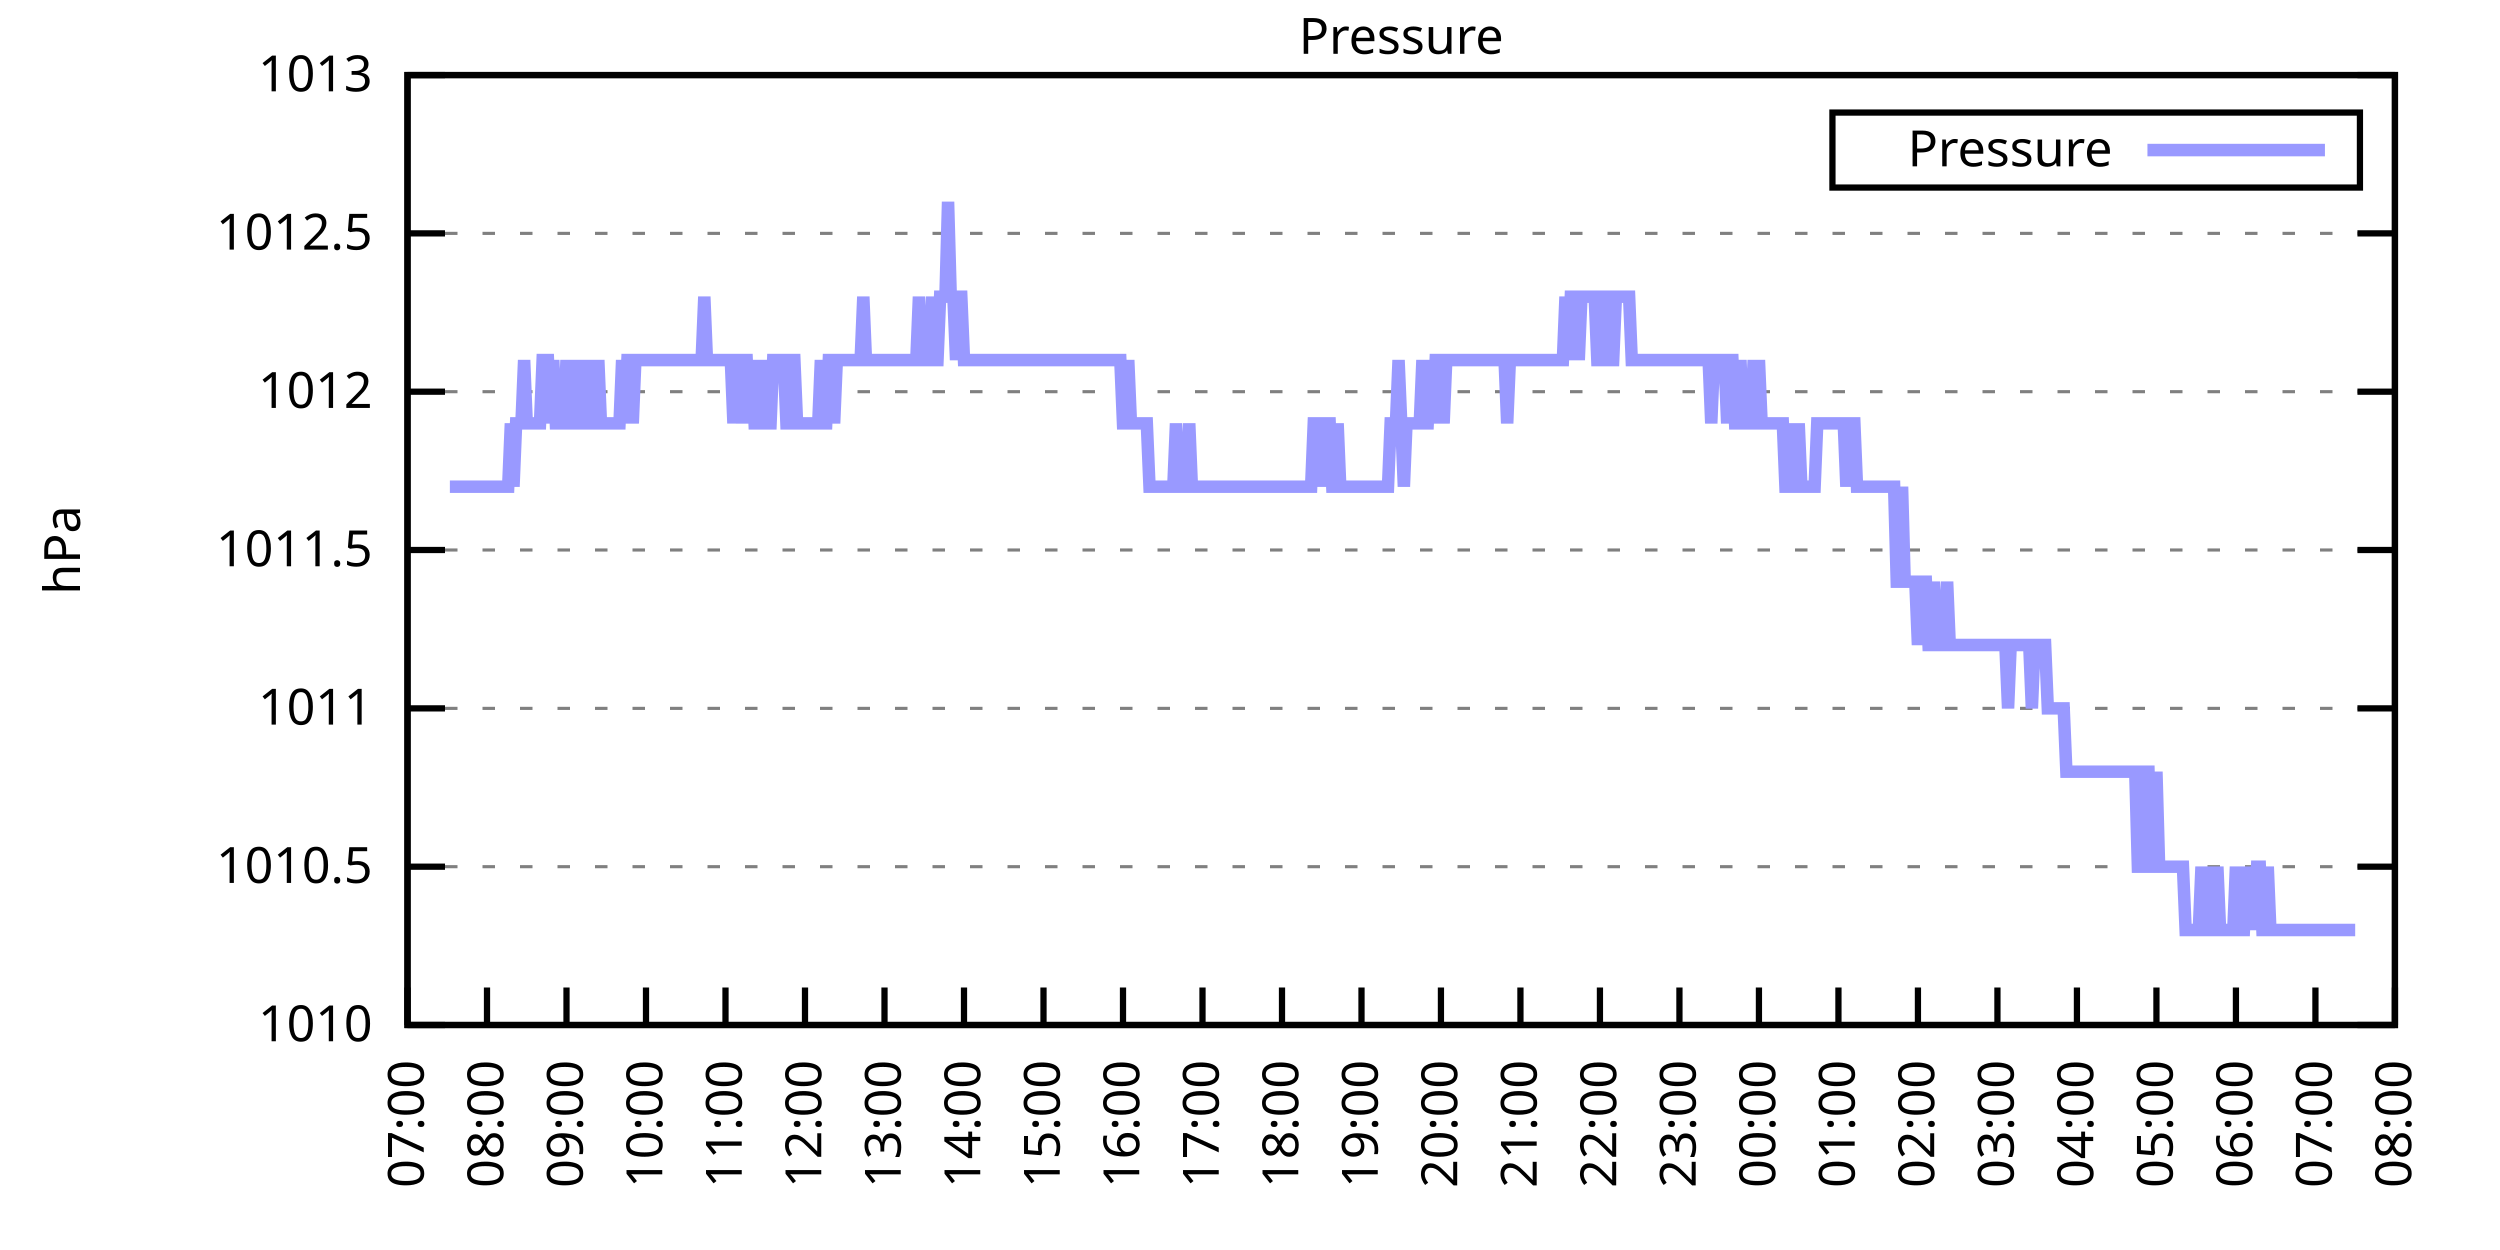
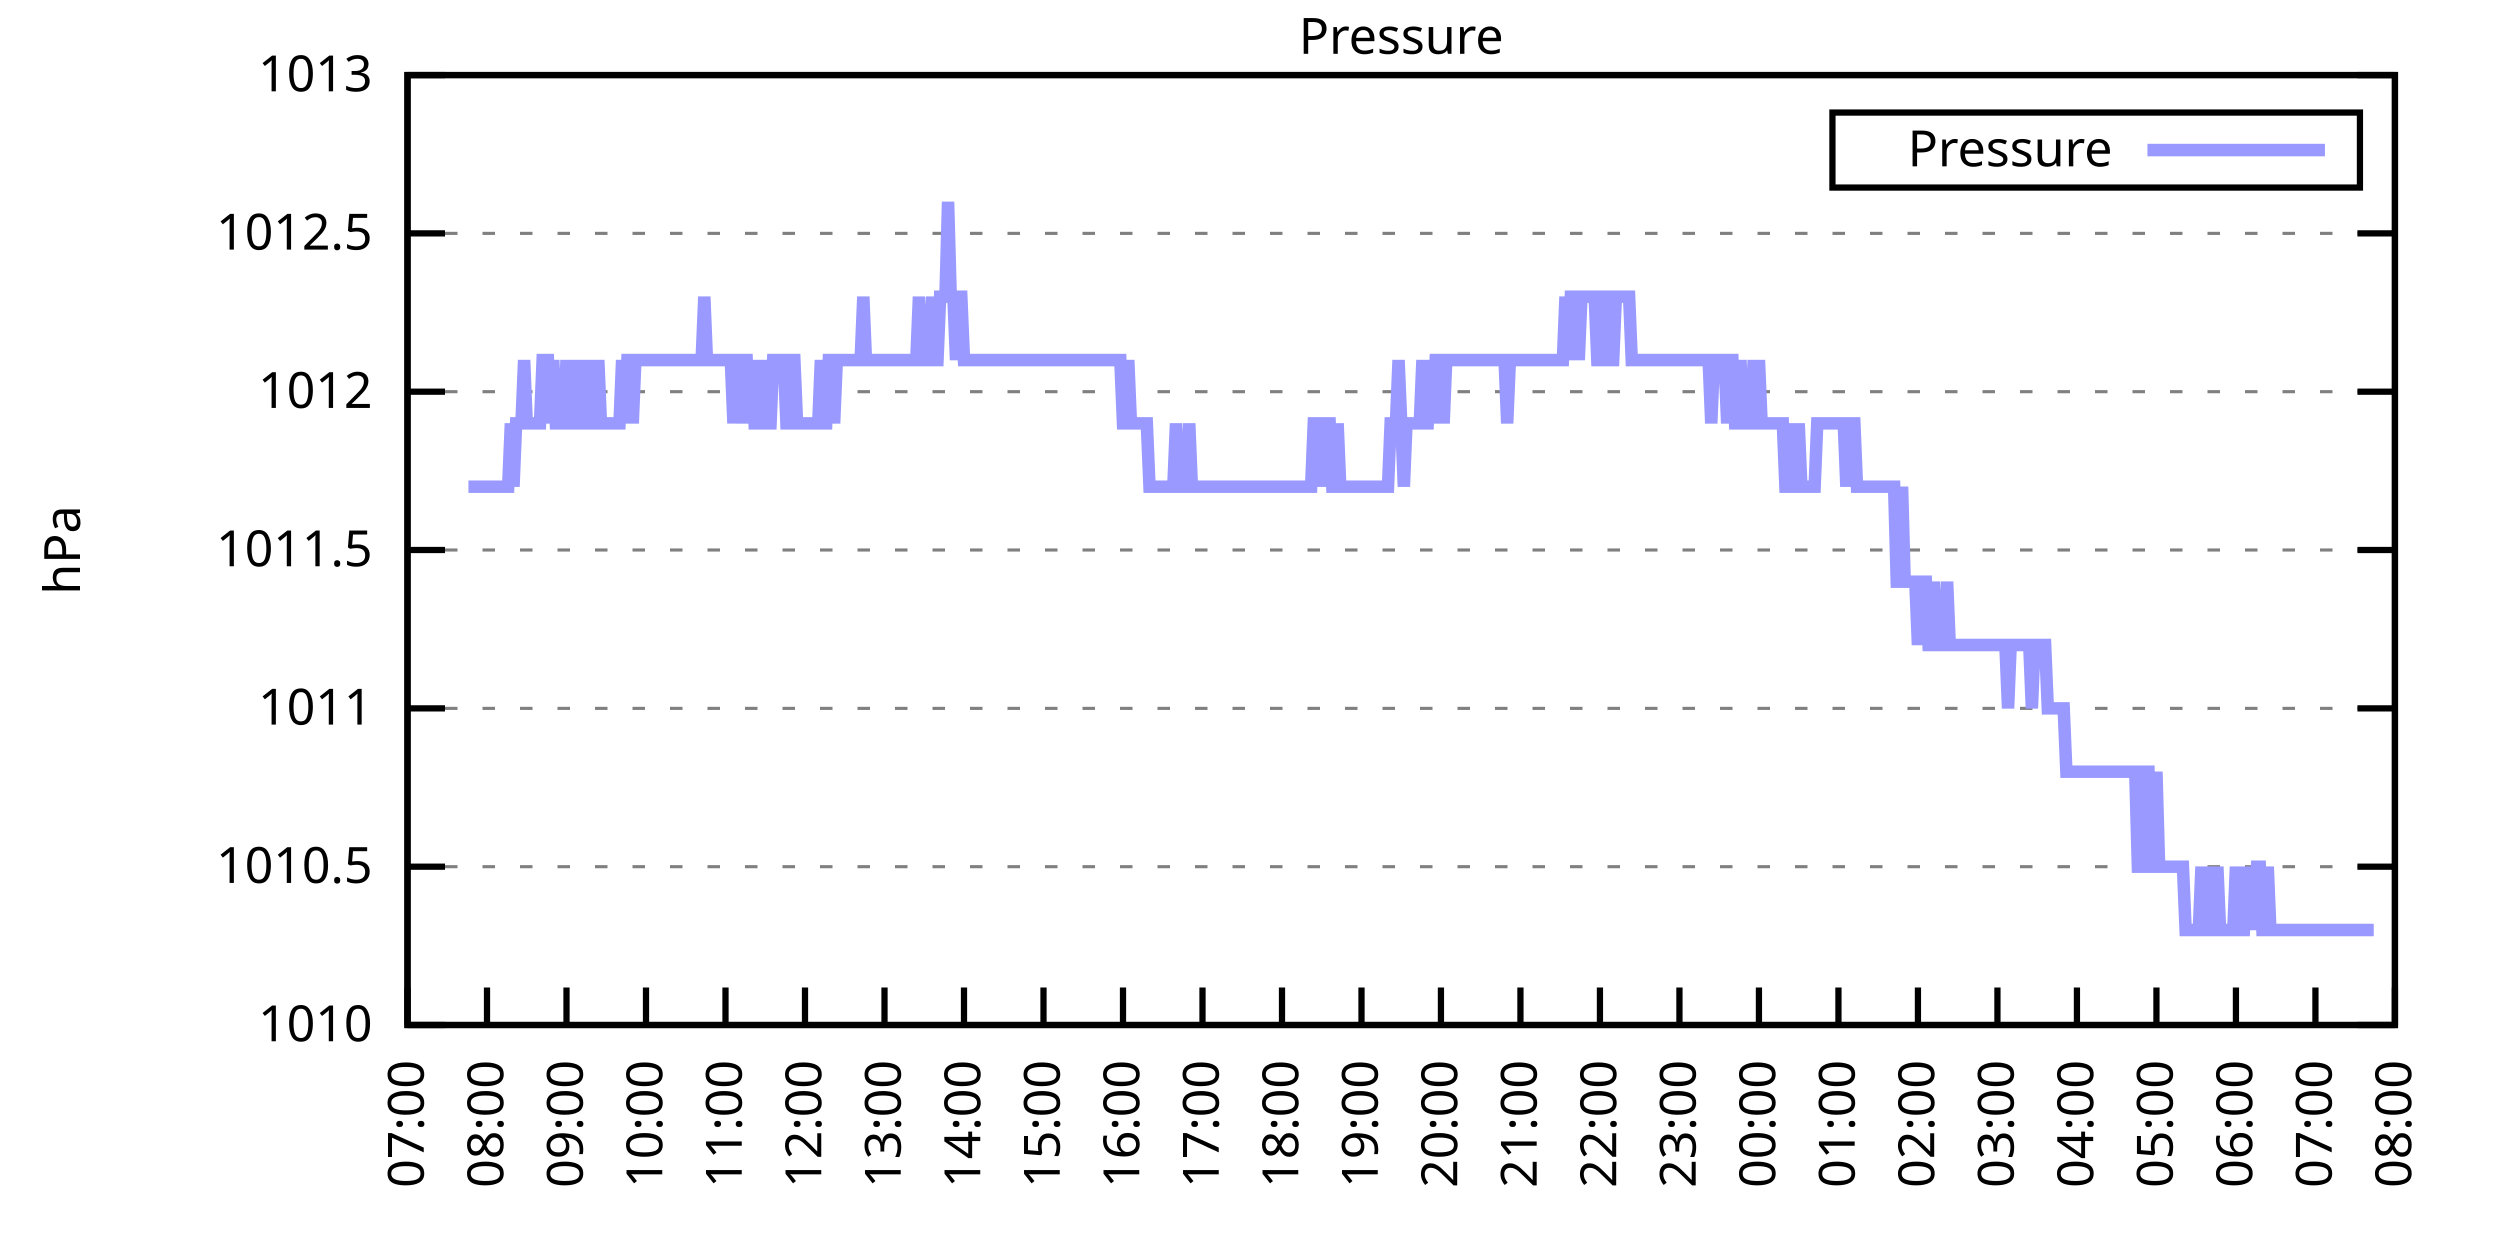
<svg xmlns="http://www.w3.org/2000/svg" xmlns:xlink="http://www.w3.org/1999/xlink" width="400" height="200" viewBox="0 0 400 200">
  <g id="gnuplot_canvas">
    <rect x="0" y="0" width="400" height="200" fill="none" />
    <defs>
      <circle id="gpDot" r="0.5" stroke-width="0.5" stroke="currentColor" />
      <path id="gpPt0" stroke-width="0.333" stroke="currentColor" d="M-1,0 h2 M0,-1 v2" />
      <path id="gpPt1" stroke-width="0.333" stroke="currentColor" d="M-1,-1 L1,1 M1,-1 L-1,1" />
      <path id="gpPt2" stroke-width="0.333" stroke="currentColor" d="M-1,0 L1,0 M0,-1 L0,1 M-1,-1 L1,1 M-1,1 L1,-1" />
      <rect id="gpPt3" stroke-width="0.333" stroke="currentColor" x="-1" y="-1" width="2" height="2" />
      <rect id="gpPt4" stroke-width="0.333" stroke="currentColor" fill="currentColor" x="-1" y="-1" width="2" height="2" />
      <circle id="gpPt5" stroke-width="0.333" stroke="currentColor" cx="0" cy="0" r="1" />
      <use xlink:href="#gpPt5" id="gpPt6" fill="currentColor" stroke="none" />
      <path id="gpPt7" stroke-width="0.333" stroke="currentColor" d="M0,-1.33 L-1.33,0.67 L1.33,0.67 z" />
      <use xlink:href="#gpPt7" id="gpPt8" fill="currentColor" stroke="none" />
      <use xlink:href="#gpPt7" id="gpPt9" stroke="currentColor" transform="rotate(180)" />
      <use xlink:href="#gpPt9" id="gpPt10" fill="currentColor" stroke="none" />
      <use xlink:href="#gpPt3" id="gpPt11" stroke="currentColor" transform="rotate(45)" />
      <use xlink:href="#gpPt11" id="gpPt12" fill="currentColor" stroke="none" />
      <path id="gpPt13" stroke-width="0.333" stroke="currentColor" d="M0,1.330 L1.265,0.411 L0.782,-1.067 L-0.782,-1.076 L-1.265,0.411 z" />
      <use xlink:href="#gpPt13" id="gpPt14" fill="currentColor" stroke="none" />
      <filter id="textbox" filterUnits="objectBoundingBox" x="0" y="0" height="1" width="1">
        <feFlood flood-color="white" flood-opacity="1" result="bgnd" />
        <feComposite in="SourceGraphic" in2="bgnd" operator="atop" />
      </filter>
      <filter id="greybox" filterUnits="objectBoundingBox" x="0" y="0" height="1" width="1">
        <feFlood flood-color="lightgrey" flood-opacity="1" result="grey" />
        <feComposite in="SourceGraphic" in2="grey" operator="atop" />
      </filter>
    </defs>
    <g fill="none" color="white" stroke="currentColor" stroke-width="1.00" stroke-linecap="butt" stroke-linejoin="miter">
</g>
    <g fill="none" color="black" stroke="currentColor" stroke-width="1.00" stroke-linecap="butt" stroke-linejoin="miter">
      <g stroke="none" shape-rendering="crispEdges">
        <polygon fill="rgb(255, 255, 255)" points="65.20,164.00 383.18,164.00 383.18,12.02 65.20,12.02 " />
      </g>
    </g>
    <g fill="none" color="black" stroke="currentColor" stroke-width="1.00" stroke-linecap="butt" stroke-linejoin="miter">
</g>
    <g fill="none" color="black" stroke="black" stroke-width="0.50" stroke-linecap="butt" stroke-linejoin="miter">
</g>
    <g fill="none" color="gray" stroke="currentColor" stroke-width="0.50" stroke-linecap="butt" stroke-linejoin="miter">
      <path stroke="gray" stroke-dasharray="2,4" class="gridline" d="M65.20,164.00 L383.19,164.00  " />
    </g>
    <g fill="none" color="gray" stroke="gray" stroke-width="1.00" stroke-linecap="butt" stroke-linejoin="miter">
</g>
    <g fill="none" color="black" stroke="currentColor" stroke-width="1.00" stroke-linecap="butt" stroke-linejoin="miter">
      <path stroke="black" d="M65.20,164.00 L71.20,164.00 M383.19,164.00 L377.19,164.00  " />
      <g transform="translate(59.60,166.60)" stroke="none" fill="black" font-family="Sans" font-size="8.00" text-anchor="end">
        <text>
          <tspan font-family="Sans"> 1010</tspan>
        </text>
      </g>
    </g>
    <g fill="none" color="black" stroke="currentColor" stroke-width="1.00" stroke-linecap="butt" stroke-linejoin="miter">
</g>
    <g fill="none" color="black" stroke="black" stroke-width="0.50" stroke-linecap="butt" stroke-linejoin="miter">
</g>
    <g fill="none" color="gray" stroke="currentColor" stroke-width="0.50" stroke-linecap="butt" stroke-linejoin="miter">
      <path stroke="gray" stroke-dasharray="2,4" class="gridline" d="M65.20,138.67 L383.19,138.67  " />
    </g>
    <g fill="none" color="gray" stroke="gray" stroke-width="1.00" stroke-linecap="butt" stroke-linejoin="miter">
</g>
    <g fill="none" color="black" stroke="currentColor" stroke-width="1.00" stroke-linecap="butt" stroke-linejoin="miter">
      <path stroke="black" d="M65.20,138.67 L71.20,138.67 M383.19,138.67 L377.19,138.67  " />
      <g transform="translate(59.60,141.27)" stroke="none" fill="black" font-family="Sans" font-size="8.00" text-anchor="end">
        <text>
          <tspan font-family="Sans"> 1010.5</tspan>
        </text>
      </g>
    </g>
    <g fill="none" color="black" stroke="currentColor" stroke-width="1.00" stroke-linecap="butt" stroke-linejoin="miter">
</g>
    <g fill="none" color="black" stroke="black" stroke-width="0.50" stroke-linecap="butt" stroke-linejoin="miter">
</g>
    <g fill="none" color="gray" stroke="currentColor" stroke-width="0.50" stroke-linecap="butt" stroke-linejoin="miter">
      <path stroke="gray" stroke-dasharray="2,4" class="gridline" d="M65.20,113.34 L383.19,113.34  " />
    </g>
    <g fill="none" color="gray" stroke="gray" stroke-width="1.00" stroke-linecap="butt" stroke-linejoin="miter">
</g>
    <g fill="none" color="black" stroke="currentColor" stroke-width="1.00" stroke-linecap="butt" stroke-linejoin="miter">
      <path stroke="black" d="M65.20,113.34 L71.20,113.34 M383.19,113.34 L377.19,113.34  " />
      <g transform="translate(59.60,115.94)" stroke="none" fill="black" font-family="Sans" font-size="8.00" text-anchor="end">
        <text>
          <tspan font-family="Sans"> 1011</tspan>
        </text>
      </g>
    </g>
    <g fill="none" color="black" stroke="currentColor" stroke-width="1.00" stroke-linecap="butt" stroke-linejoin="miter">
</g>
    <g fill="none" color="black" stroke="black" stroke-width="0.50" stroke-linecap="butt" stroke-linejoin="miter">
</g>
    <g fill="none" color="gray" stroke="currentColor" stroke-width="0.50" stroke-linecap="butt" stroke-linejoin="miter">
      <path stroke="gray" stroke-dasharray="2,4" class="gridline" d="M65.20,88.00 L383.19,88.00  " />
    </g>
    <g fill="none" color="gray" stroke="gray" stroke-width="1.00" stroke-linecap="butt" stroke-linejoin="miter">
</g>
    <g fill="none" color="black" stroke="currentColor" stroke-width="1.00" stroke-linecap="butt" stroke-linejoin="miter">
      <path stroke="black" d="M65.20,88.00 L71.20,88.00 M383.19,88.00 L377.19,88.00  " />
      <g transform="translate(59.60,90.60)" stroke="none" fill="black" font-family="Sans" font-size="8.00" text-anchor="end">
        <text>
          <tspan font-family="Sans"> 1011.5</tspan>
        </text>
      </g>
    </g>
    <g fill="none" color="black" stroke="currentColor" stroke-width="1.00" stroke-linecap="butt" stroke-linejoin="miter">
</g>
    <g fill="none" color="black" stroke="black" stroke-width="0.50" stroke-linecap="butt" stroke-linejoin="miter">
</g>
    <g fill="none" color="gray" stroke="currentColor" stroke-width="0.50" stroke-linecap="butt" stroke-linejoin="miter">
      <path stroke="gray" stroke-dasharray="2,4" class="gridline" d="M65.20,62.67 L383.19,62.67  " />
    </g>
    <g fill="none" color="gray" stroke="gray" stroke-width="1.00" stroke-linecap="butt" stroke-linejoin="miter">
</g>
    <g fill="none" color="black" stroke="currentColor" stroke-width="1.00" stroke-linecap="butt" stroke-linejoin="miter">
      <path stroke="black" d="M65.20,62.67 L71.20,62.67 M383.19,62.67 L377.19,62.67  " />
      <g transform="translate(59.60,65.27)" stroke="none" fill="black" font-family="Sans" font-size="8.00" text-anchor="end">
        <text>
          <tspan font-family="Sans"> 1012</tspan>
        </text>
      </g>
    </g>
    <g fill="none" color="black" stroke="currentColor" stroke-width="1.00" stroke-linecap="butt" stroke-linejoin="miter">
</g>
    <g fill="none" color="black" stroke="black" stroke-width="0.50" stroke-linecap="butt" stroke-linejoin="miter">
</g>
    <g fill="none" color="gray" stroke="currentColor" stroke-width="0.50" stroke-linecap="butt" stroke-linejoin="miter">
      <path stroke="gray" stroke-dasharray="2,4" class="gridline" d="M65.20,37.34 L383.19,37.34  " />
    </g>
    <g fill="none" color="gray" stroke="gray" stroke-width="1.00" stroke-linecap="butt" stroke-linejoin="miter">
</g>
    <g fill="none" color="black" stroke="currentColor" stroke-width="1.00" stroke-linecap="butt" stroke-linejoin="miter">
      <path stroke="black" d="M65.20,37.34 L71.20,37.34 M383.19,37.34 L377.19,37.34  " />
      <g transform="translate(59.60,39.94)" stroke="none" fill="black" font-family="Sans" font-size="8.00" text-anchor="end">
        <text>
          <tspan font-family="Sans"> 1012.5</tspan>
        </text>
      </g>
    </g>
    <g fill="none" color="black" stroke="currentColor" stroke-width="1.00" stroke-linecap="butt" stroke-linejoin="miter">
</g>
    <g fill="none" color="black" stroke="black" stroke-width="0.50" stroke-linecap="butt" stroke-linejoin="miter">
</g>
    <g fill="none" color="gray" stroke="currentColor" stroke-width="0.50" stroke-linecap="butt" stroke-linejoin="miter">
      <path stroke="gray" stroke-dasharray="2,4" class="gridline" d="M65.20,12.01 L383.19,12.01  " />
    </g>
    <g fill="none" color="gray" stroke="gray" stroke-width="1.00" stroke-linecap="butt" stroke-linejoin="miter">
</g>
    <g fill="none" color="black" stroke="currentColor" stroke-width="1.00" stroke-linecap="butt" stroke-linejoin="miter">
      <path stroke="black" d="M65.20,12.01 L71.20,12.01 M383.19,12.01 L377.19,12.01  " />
      <g transform="translate(59.60,14.61)" stroke="none" fill="black" font-family="Sans" font-size="8.00" text-anchor="end">
        <text>
          <tspan font-family="Sans"> 1013</tspan>
        </text>
      </g>
    </g>
    <g fill="none" color="black" stroke="currentColor" stroke-width="1.00" stroke-linecap="butt" stroke-linejoin="miter">
      <path stroke="black" d="M65.20,164.00 L65.20,158.00  " />
      <g transform="translate(67.80,169.60) rotate(270.00)" stroke="none" fill="black" font-family="Sans" font-size="8.00" text-anchor="end">
        <text>
          <tspan font-family="Sans">07:00</tspan>
        </text>
      </g>
    </g>
    <g fill="none" color="black" stroke="currentColor" stroke-width="1.00" stroke-linecap="butt" stroke-linejoin="miter">
      <path stroke="black" d="M77.92,164.00 L77.92,158.00  " />
      <g transform="translate(80.52,169.60) rotate(270.00)" stroke="none" fill="black" font-family="Sans" font-size="8.00" text-anchor="end">
        <text>
          <tspan font-family="Sans">08:00</tspan>
        </text>
      </g>
    </g>
    <g fill="none" color="black" stroke="currentColor" stroke-width="1.00" stroke-linecap="butt" stroke-linejoin="miter">
      <path stroke="black" d="M90.64,164.00 L90.64,158.00  " />
      <g transform="translate(93.24,169.60) rotate(270.00)" stroke="none" fill="black" font-family="Sans" font-size="8.00" text-anchor="end">
        <text>
          <tspan font-family="Sans">09:00</tspan>
        </text>
      </g>
    </g>
    <g fill="none" color="black" stroke="currentColor" stroke-width="1.00" stroke-linecap="butt" stroke-linejoin="miter">
      <path stroke="black" d="M103.36,164.00 L103.36,158.00  " />
      <g transform="translate(105.96,169.60) rotate(270.00)" stroke="none" fill="black" font-family="Sans" font-size="8.00" text-anchor="end">
        <text>
          <tspan font-family="Sans">10:00</tspan>
        </text>
      </g>
    </g>
    <g fill="none" color="black" stroke="currentColor" stroke-width="1.00" stroke-linecap="butt" stroke-linejoin="miter">
      <path stroke="black" d="M116.08,164.00 L116.08,158.00  " />
      <g transform="translate(118.68,169.60) rotate(270.00)" stroke="none" fill="black" font-family="Sans" font-size="8.00" text-anchor="end">
        <text>
          <tspan font-family="Sans">11:00</tspan>
        </text>
      </g>
    </g>
    <g fill="none" color="black" stroke="currentColor" stroke-width="1.00" stroke-linecap="butt" stroke-linejoin="miter">
      <path stroke="black" d="M128.80,164.00 L128.80,158.00  " />
      <g transform="translate(131.40,169.60) rotate(270.00)" stroke="none" fill="black" font-family="Sans" font-size="8.00" text-anchor="end">
        <text>
          <tspan font-family="Sans">12:00</tspan>
        </text>
      </g>
    </g>
    <g fill="none" color="black" stroke="currentColor" stroke-width="1.00" stroke-linecap="butt" stroke-linejoin="miter">
      <path stroke="black" d="M141.52,164.00 L141.52,158.00  " />
      <g transform="translate(144.12,169.60) rotate(270.00)" stroke="none" fill="black" font-family="Sans" font-size="8.00" text-anchor="end">
        <text>
          <tspan font-family="Sans">13:00</tspan>
        </text>
      </g>
    </g>
    <g fill="none" color="black" stroke="currentColor" stroke-width="1.00" stroke-linecap="butt" stroke-linejoin="miter">
      <path stroke="black" d="M154.24,164.00 L154.24,158.00  " />
      <g transform="translate(156.84,169.60) rotate(270.00)" stroke="none" fill="black" font-family="Sans" font-size="8.00" text-anchor="end">
        <text>
          <tspan font-family="Sans">14:00</tspan>
        </text>
      </g>
    </g>
    <g fill="none" color="black" stroke="currentColor" stroke-width="1.00" stroke-linecap="butt" stroke-linejoin="miter">
      <path stroke="black" d="M166.96,164.00 L166.96,158.00  " />
      <g transform="translate(169.56,169.60) rotate(270.00)" stroke="none" fill="black" font-family="Sans" font-size="8.00" text-anchor="end">
        <text>
          <tspan font-family="Sans">15:00</tspan>
        </text>
      </g>
    </g>
    <g fill="none" color="black" stroke="currentColor" stroke-width="1.00" stroke-linecap="butt" stroke-linejoin="miter">
      <path stroke="black" d="M179.68,164.00 L179.68,158.00  " />
      <g transform="translate(182.28,169.60) rotate(270.00)" stroke="none" fill="black" font-family="Sans" font-size="8.00" text-anchor="end">
        <text>
          <tspan font-family="Sans">16:00</tspan>
        </text>
      </g>
    </g>
    <g fill="none" color="black" stroke="currentColor" stroke-width="1.00" stroke-linecap="butt" stroke-linejoin="miter">
      <path stroke="black" d="M192.40,164.00 L192.40,158.00  " />
      <g transform="translate(195.00,169.60) rotate(270.00)" stroke="none" fill="black" font-family="Sans" font-size="8.00" text-anchor="end">
        <text>
          <tspan font-family="Sans">17:00</tspan>
        </text>
      </g>
    </g>
    <g fill="none" color="black" stroke="currentColor" stroke-width="1.00" stroke-linecap="butt" stroke-linejoin="miter">
      <path stroke="black" d="M205.12,164.00 L205.12,158.00  " />
      <g transform="translate(207.72,169.60) rotate(270.00)" stroke="none" fill="black" font-family="Sans" font-size="8.00" text-anchor="end">
        <text>
          <tspan font-family="Sans">18:00</tspan>
        </text>
      </g>
    </g>
    <g fill="none" color="black" stroke="currentColor" stroke-width="1.00" stroke-linecap="butt" stroke-linejoin="miter">
      <path stroke="black" d="M217.84,164.00 L217.84,158.00  " />
      <g transform="translate(220.44,169.60) rotate(270.00)" stroke="none" fill="black" font-family="Sans" font-size="8.00" text-anchor="end">
        <text>
          <tspan font-family="Sans">19:00</tspan>
        </text>
      </g>
    </g>
    <g fill="none" color="black" stroke="currentColor" stroke-width="1.00" stroke-linecap="butt" stroke-linejoin="miter">
      <path stroke="black" d="M230.55,164.00 L230.55,158.00  " />
      <g transform="translate(233.15,169.60) rotate(270.00)" stroke="none" fill="black" font-family="Sans" font-size="8.00" text-anchor="end">
        <text>
          <tspan font-family="Sans">20:00</tspan>
        </text>
      </g>
    </g>
    <g fill="none" color="black" stroke="currentColor" stroke-width="1.00" stroke-linecap="butt" stroke-linejoin="miter">
      <path stroke="black" d="M243.27,164.00 L243.27,158.00  " />
      <g transform="translate(245.87,169.60) rotate(270.00)" stroke="none" fill="black" font-family="Sans" font-size="8.00" text-anchor="end">
        <text>
          <tspan font-family="Sans">21:00</tspan>
        </text>
      </g>
    </g>
    <g fill="none" color="black" stroke="currentColor" stroke-width="1.00" stroke-linecap="butt" stroke-linejoin="miter">
      <path stroke="black" d="M255.99,164.00 L255.99,158.00  " />
      <g transform="translate(258.59,169.60) rotate(270.00)" stroke="none" fill="black" font-family="Sans" font-size="8.00" text-anchor="end">
        <text>
          <tspan font-family="Sans">22:00</tspan>
        </text>
      </g>
    </g>
    <g fill="none" color="black" stroke="currentColor" stroke-width="1.00" stroke-linecap="butt" stroke-linejoin="miter">
      <path stroke="black" d="M268.71,164.00 L268.71,158.00  " />
      <g transform="translate(271.31,169.60) rotate(270.00)" stroke="none" fill="black" font-family="Sans" font-size="8.00" text-anchor="end">
        <text>
          <tspan font-family="Sans">23:00</tspan>
        </text>
      </g>
    </g>
    <g fill="none" color="black" stroke="currentColor" stroke-width="1.00" stroke-linecap="butt" stroke-linejoin="miter">
      <path stroke="black" d="M281.43,164.00 L281.43,158.00  " />
      <g transform="translate(284.03,169.60) rotate(270.00)" stroke="none" fill="black" font-family="Sans" font-size="8.00" text-anchor="end">
        <text>
          <tspan font-family="Sans">00:00</tspan>
        </text>
      </g>
    </g>
    <g fill="none" color="black" stroke="currentColor" stroke-width="1.00" stroke-linecap="butt" stroke-linejoin="miter">
      <path stroke="black" d="M294.15,164.00 L294.15,158.00  " />
      <g transform="translate(296.75,169.60) rotate(270.00)" stroke="none" fill="black" font-family="Sans" font-size="8.00" text-anchor="end">
        <text>
          <tspan font-family="Sans">01:00</tspan>
        </text>
      </g>
    </g>
    <g fill="none" color="black" stroke="currentColor" stroke-width="1.00" stroke-linecap="butt" stroke-linejoin="miter">
      <path stroke="black" d="M306.87,164.00 L306.87,158.00  " />
      <g transform="translate(309.47,169.60) rotate(270.00)" stroke="none" fill="black" font-family="Sans" font-size="8.00" text-anchor="end">
        <text>
          <tspan font-family="Sans">02:00</tspan>
        </text>
      </g>
    </g>
    <g fill="none" color="black" stroke="currentColor" stroke-width="1.00" stroke-linecap="butt" stroke-linejoin="miter">
      <path stroke="black" d="M319.59,164.00 L319.59,158.00  " />
      <g transform="translate(322.19,169.60) rotate(270.00)" stroke="none" fill="black" font-family="Sans" font-size="8.00" text-anchor="end">
        <text>
          <tspan font-family="Sans">03:00</tspan>
        </text>
      </g>
    </g>
    <g fill="none" color="black" stroke="currentColor" stroke-width="1.00" stroke-linecap="butt" stroke-linejoin="miter">
      <path stroke="black" d="M332.31,164.00 L332.31,158.00  " />
      <g transform="translate(334.91,169.60) rotate(270.00)" stroke="none" fill="black" font-family="Sans" font-size="8.00" text-anchor="end">
        <text>
          <tspan font-family="Sans">04:00</tspan>
        </text>
      </g>
    </g>
    <g fill="none" color="black" stroke="currentColor" stroke-width="1.00" stroke-linecap="butt" stroke-linejoin="miter">
      <path stroke="black" d="M345.03,164.00 L345.03,158.00  " />
      <g transform="translate(347.63,169.60) rotate(270.00)" stroke="none" fill="black" font-family="Sans" font-size="8.00" text-anchor="end">
        <text>
          <tspan font-family="Sans">05:00</tspan>
        </text>
      </g>
    </g>
    <g fill="none" color="black" stroke="currentColor" stroke-width="1.00" stroke-linecap="butt" stroke-linejoin="miter">
      <path stroke="black" d="M357.75,164.00 L357.75,158.00  " />
      <g transform="translate(360.35,169.60) rotate(270.00)" stroke="none" fill="black" font-family="Sans" font-size="8.00" text-anchor="end">
        <text>
          <tspan font-family="Sans">06:00</tspan>
        </text>
      </g>
    </g>
    <g fill="none" color="black" stroke="currentColor" stroke-width="1.00" stroke-linecap="butt" stroke-linejoin="miter">
      <path stroke="black" d="M370.47,164.00 L370.47,158.00  " />
      <g transform="translate(373.07,169.60) rotate(270.00)" stroke="none" fill="black" font-family="Sans" font-size="8.00" text-anchor="end">
        <text>
          <tspan font-family="Sans">07:00</tspan>
        </text>
      </g>
    </g>
    <g fill="none" color="black" stroke="currentColor" stroke-width="1.00" stroke-linecap="butt" stroke-linejoin="miter">
      <path stroke="black" d="M383.19,164.00 L383.19,158.00  " />
      <g transform="translate(385.79,169.60) rotate(270.00)" stroke="none" fill="black" font-family="Sans" font-size="8.00" text-anchor="end">
        <text>
          <tspan font-family="Sans">08:00</tspan>
        </text>
      </g>
    </g>
    <g fill="none" color="black" stroke="currentColor" stroke-width="1.00" stroke-linecap="butt" stroke-linejoin="miter">
</g>
    <g fill="none" color="black" stroke="currentColor" stroke-width="1.00" stroke-linecap="butt" stroke-linejoin="miter">
      <path stroke="black" d="M65.20,12.01 L65.20,164.00 L383.19,164.00 L383.19,12.01 L65.20,12.01 Z  " />
    </g>
    <g fill="none" color="black" stroke="currentColor" stroke-width="1.00" stroke-linecap="butt" stroke-linejoin="miter">
</g>
    <g fill="none" color="black" stroke="currentColor" stroke-width="1.00" stroke-linecap="butt" stroke-linejoin="miter">
      <path stroke="black" d="M293.19,30.01 L293.19,18.01 L377.59,18.01 L377.59,30.01 L293.19,30.01 Z  " />
    </g>
    <g id="Pressure_plot_1">
      <g fill="none" color="white" stroke="black" stroke-width="2.00" stroke-linecap="butt" stroke-linejoin="miter">
</g>
      <g fill="none" color="black" stroke="currentColor" stroke-width="2.00" stroke-linecap="butt" stroke-linejoin="miter">
        <g transform="translate(337.99,26.61)" stroke="none" fill="black" font-family="Sans" font-size="8.00" text-anchor="end">
          <text>
            <tspan font-family="Sans">Pressure</tspan>
          </text>
        </g>
      </g>
      <g fill="none" color="black" stroke="currentColor" stroke-width="2.00" stroke-linecap="butt" stroke-linejoin="miter">
-         <path stroke="rgb(153, 153, 255)" d="M343.59,24.01 L371.99,24.01 M71.98,77.87 L72.41,77.87 L72.83,77.87 L73.26,77.87 L73.68,77.87 L74.10,77.87   L74.53,77.87 L74.95,77.87 L75.38,77.87 L75.80,77.87 L76.22,77.87 L76.65,77.87 L77.07,77.87 L77.50,77.87   L77.92,77.87 L78.34,77.87 L78.77,77.87 L79.19,77.87 L79.62,77.87 L80.04,77.87 L80.46,77.87 L80.89,77.87   L81.31,77.87 L81.74,67.74 L82.16,77.87 L82.58,67.74 L83.01,67.74 L83.43,67.74 L83.86,57.61 L84.28,67.74   L84.70,67.74 L85.13,67.74 L85.55,67.74 L85.98,67.74 L86.40,67.74 L86.82,57.61 L87.25,57.61 L87.67,57.61   L88.10,67.74 L88.52,57.61 L88.94,67.74 L89.37,67.74 L89.79,67.74 L90.22,67.74 L90.64,57.61 L91.06,67.74   L91.49,67.74 L91.91,57.61 L92.34,67.74 L92.76,67.74 L93.18,57.61 L93.61,67.74 L94.03,57.61 L94.46,67.74   L94.88,67.74 L95.30,67.74 L95.73,57.61 L96.15,67.74 L96.58,67.74 L97.00,67.74 L97.42,67.74 L97.85,67.74   L98.27,67.74 L98.69,67.74 L99.12,67.74 L99.54,57.61 L99.97,67.74 L100.39,57.61 L100.81,57.61 L101.24,67.74   L101.66,57.61 L102.09,57.61 L102.51,57.61 L102.93,57.61 L103.36,57.61 L103.78,57.61 L104.21,57.61 L104.63,57.61   L105.05,57.61 L105.48,57.61 L105.90,57.61 L106.33,57.61 L106.75,57.61 L107.17,57.61 L107.60,57.61 L108.02,57.61   L108.45,57.61 L108.87,57.61 L109.29,57.61 L109.72,57.61 L110.14,57.61 L110.57,57.61 L110.99,57.61 L111.41,57.61   L111.84,57.61 L112.26,57.61 L112.69,47.47 L113.11,57.61 L113.53,57.61 L113.96,57.61 L114.38,57.61 L114.81,57.61   L115.23,57.61 L115.65,57.61 L116.08,57.61 L116.50,57.61 L116.93,57.61 L117.35,67.74 L117.77,57.61 L118.20,57.61   L118.62,67.74 L119.05,57.61 L119.47,57.61 L119.89,67.74 L120.32,57.61 L120.74,67.74 L121.17,67.74 L121.59,57.61   L122.01,67.74 L122.44,57.61 L122.86,67.74 L123.29,67.74 L123.71,57.61 L124.13,57.61 L124.56,57.61 L124.98,57.61   L125.41,57.61 L125.83,67.74 L126.25,67.74 L126.68,57.61 L127.10,57.61 L127.53,67.74 L127.95,67.74 L128.37,67.74   L128.80,67.74 L129.22,67.74 L129.65,67.74 L130.07,67.74 L130.49,67.74 L130.92,67.74 L131.34,57.61 L131.77,67.74   L132.19,67.74 L132.61,57.61 L133.04,57.61 L133.46,67.74 L133.89,57.61 L134.31,57.61 L134.73,57.61 L135.16,57.61   L135.58,57.61 L136.01,57.61 L136.43,57.61 L136.85,57.61 L137.28,57.61 L137.70,57.61 L138.13,47.47 L138.55,57.61   L138.97,57.61 L139.40,57.61 L139.82,57.61 L140.25,57.61 L140.67,57.61 L141.09,57.61 L141.52,57.61 L141.94,57.61   L142.37,57.61 L142.79,57.61 L143.21,57.61 L143.64,57.61 L144.06,57.61 L144.49,57.61 L144.91,57.61 L145.33,57.61   L145.76,57.61 L146.18,57.61 L146.61,57.61 L147.03,47.47 L147.45,57.61 L147.88,57.61 L148.30,57.61 L148.73,57.61   L149.15,47.47 L149.57,57.61 L150.00,57.61 L150.42,47.47 L150.85,47.47 L151.27,47.47 L151.69,32.28 L152.12,47.47   L152.54,47.47 L152.97,57.61 L153.39,47.47 L153.81,47.47 L154.24,57.61 L154.66,57.61 L155.09,57.61 L155.51,57.61   L155.93,57.61 L156.36,57.61 L156.78,57.61 L157.21,57.61 L157.63,57.61 L158.05,57.61 L158.48,57.61 L158.90,57.61   L159.33,57.61 L159.75,57.61 L160.17,57.61 L160.60,57.61 L161.02,57.61 L161.44,57.61 L161.87,57.61 L162.29,57.61   L162.72,57.61 L163.14,57.61 L163.56,57.61 L163.99,57.61 L164.41,57.61 L164.84,57.61 L165.26,57.61 L165.68,57.61   L166.11,57.61 L166.53,57.61 L166.96,57.61 L167.38,57.61 L167.80,57.61 L168.23,57.61 L168.65,57.61 L169.08,57.61   L169.50,57.61 L169.92,57.61 L170.35,57.61 L170.77,57.61 L171.20,57.61 L171.62,57.61 L172.04,57.61 L172.47,57.61   L172.89,57.61 L173.32,57.61 L173.74,57.61 L174.16,57.61 L174.59,57.61 L175.01,57.61 L175.44,57.61 L175.86,57.61   L176.28,57.61 L176.71,57.61 L177.13,57.61 L177.56,57.61 L177.98,57.61 L178.40,57.61 L178.83,57.61 L179.25,57.61   L179.68,67.74 L180.10,67.74 L180.52,57.61 L180.95,67.74 L181.37,67.74 L181.80,67.74 L182.22,67.74 L182.64,67.74   L183.07,67.74 L183.49,67.74 L183.92,77.87 L184.34,77.87 L184.76,77.87 L185.19,77.87 L185.61,77.87 L186.04,77.87   L186.46,77.87 L186.88,77.87 L187.31,77.87 L187.73,77.87 L188.16,67.74 L188.58,77.87 L189.00,77.87 L189.43,77.87   L189.85,77.87 L190.28,67.74 L190.70,77.87 L191.12,77.87 L191.55,77.87 L191.97,77.87 L192.40,77.87 L192.82,77.87   L193.24,77.87 L193.67,77.87 L194.09,77.87 L194.52,77.87 L194.94,77.87 L195.36,77.87 L195.79,77.87 L196.21,77.87   L196.64,77.87 L197.06,77.87 L197.48,77.87 L197.91,77.87 L198.33,77.87 L198.76,77.87 L199.18,77.87 L199.60,77.87   L200.03,77.87 L200.45,77.87 L200.88,77.87 L201.30,77.87 L201.72,77.87 L202.15,77.87 L202.57,77.87 L203.00,77.87   L203.42,77.87 L203.84,77.87 L204.27,77.87 L204.69,77.87 L205.12,77.87 L205.54,77.87 L205.96,77.87 L206.39,77.87   L206.81,77.87 L207.24,77.87 L207.66,77.87 L208.08,77.87 L208.51,77.87 L208.93,77.87 L209.36,77.87 L209.78,77.87   L210.20,67.74 L210.63,67.74 L211.05,77.87 L211.48,67.74 L211.90,77.87 L212.32,67.74 L212.75,67.74 L213.17,77.87   L213.60,77.87 L214.02,67.74 L214.44,77.87 L214.87,77.87 L215.29,77.87 L215.72,77.87 L216.14,77.87 L216.56,77.87   L216.99,77.87 L217.41,77.87 L217.84,77.87 L218.26,77.87 L218.68,77.87 L219.11,77.87 L219.53,77.87 L219.96,77.87   L220.38,77.87 L220.80,77.87 L221.23,77.87 L221.65,77.87 L222.08,77.87 L222.50,67.74 L222.92,67.74 L223.35,67.74   L223.77,57.61 L224.20,67.74 L224.62,77.87 L225.04,67.74 L225.47,67.74 L225.89,67.74 L226.31,67.74 L226.74,67.74   L227.16,67.74 L227.59,57.61 L228.01,67.74 L228.43,67.74 L228.86,57.61 L229.28,67.74 L229.71,57.61 L230.13,57.61   L230.55,57.61 L230.98,67.74 L231.40,57.61 L231.83,57.61 L232.25,57.61 L232.67,57.61 L233.10,57.61 L233.52,57.61   L233.95,57.61 L234.37,57.61 L234.79,57.61 L235.22,57.61 L235.64,57.61 L236.07,57.61 L236.49,57.61 L236.91,57.61   L237.34,57.61 L237.76,57.61 L238.19,57.61 L238.61,57.61 L239.03,57.61 L239.46,57.61 L239.88,57.61 L240.31,57.61   L240.73,57.61 L241.15,67.74 L241.58,57.61 L242.00,57.61 L242.43,57.61 L242.85,57.61 L243.27,57.61 L243.70,57.61   L244.12,57.61 L244.55,57.61 L244.97,57.61 L245.39,57.61 L245.82,57.61 L246.24,57.61 L246.67,57.61 L247.09,57.61   L247.51,57.61 L247.94,57.61 L248.36,57.61 L248.79,57.61 L249.21,57.61 L249.63,57.61 L250.06,57.61 L250.48,47.47   L250.91,57.61 L251.33,47.47 L251.75,47.47 L252.18,47.47 L252.60,57.61 L253.03,47.47 L253.45,47.47 L253.87,47.47   L254.30,47.47 L254.72,47.47 L255.15,47.47 L255.57,57.61 L255.99,57.61 L256.42,47.47 L256.84,47.47 L257.27,57.61   L257.69,57.61 L258.11,57.61 L258.54,47.47 L258.96,47.47 L259.39,47.47 L259.81,47.47 L260.23,47.47 L260.66,47.47   L261.08,57.61 L261.51,57.61 L261.93,57.61 L262.35,57.61 L262.78,57.61 L263.20,57.61 L263.63,57.61 L264.05,57.61   L264.47,57.61 L264.90,57.61 L265.32,57.61 L265.75,57.61 L266.17,57.61 L266.59,57.61 L267.02,57.61 L267.44,57.61   L267.87,57.61 L268.29,57.61 L268.71,57.61 L269.14,57.61 L269.56,57.61 L269.99,57.61 L270.41,57.61 L270.83,57.61   L271.26,57.61 L271.68,57.61 L272.11,57.61 L272.53,57.61 L272.95,57.61 L273.38,57.61 L273.80,67.74 L274.23,57.61   L274.65,57.61 L275.07,57.61 L275.50,57.61 L275.92,57.61 L276.35,67.74 L276.77,57.61 L277.19,57.61 L277.62,67.74   L278.04,67.74 L278.47,57.61 L278.89,67.74 L279.31,67.74 L279.74,67.74 L280.16,67.74 L280.59,57.61 L281.01,67.74   L281.43,57.61 L281.86,67.74 L282.28,67.74 L282.71,67.74 L283.13,67.74 L283.55,67.74 L283.98,67.74 L284.40,67.74   L284.83,67.74 L285.25,67.74 L285.67,77.87 L286.10,77.87 L286.52,67.74 L286.95,77.87 L287.37,77.87 L287.79,67.74   L288.22,77.87 L288.64,77.87 L289.06,77.87 L289.49,77.87 L289.91,77.87 L290.34,77.87 L290.76,67.74 L291.18,67.74   L291.61,67.74 L292.03,67.74 L292.46,67.74 L292.88,67.74 L293.30,67.74 L293.73,67.74 L294.15,67.74 L294.58,67.74   L295.00,67.74 L295.42,77.87 L295.85,67.74 L296.27,67.74 L296.70,67.74 L297.12,77.87 L297.54,77.87 L297.97,77.87   L298.39,77.87 L298.82,77.87 L299.24,77.87 L299.66,77.87 L300.09,77.87 L300.51,77.87 L300.94,77.87 L301.36,77.87   L301.78,77.87 L302.21,77.87 L302.63,77.87 L303.06,77.87 L303.48,93.07 L303.90,93.07 L304.33,77.87 L304.75,93.07   L305.18,93.07 L305.60,93.07 L306.02,93.07 L306.45,93.07 L306.87,103.20 L307.30,93.07 L307.72,93.07 L308.14,93.07   L308.57,103.20 L308.99,103.20 L309.42,93.07 L309.84,103.20 L310.26,103.20 L310.69,103.20 L311.11,103.20 L311.54,93.07   L311.96,103.20 L312.38,103.20 L312.81,103.20 L313.23,103.20 L313.66,103.20 L314.08,103.20 L314.50,103.20 L314.93,103.20   L315.35,103.20 L315.78,103.20 L316.20,103.20 L316.62,103.20 L317.05,103.20 L317.47,103.20 L317.90,103.20 L318.32,103.20   L318.74,103.20 L319.17,103.20 L319.59,103.20 L320.02,103.20 L320.44,103.20 L320.86,103.20 L321.29,113.34 L321.71,103.20   L322.14,103.20 L322.56,103.20 L322.98,103.20 L323.41,103.20 L323.83,103.20 L324.26,103.20 L324.68,103.20 L325.10,113.34   L325.53,103.20 L325.95,103.20 L326.38,103.20 L326.80,103.20 L327.22,103.20 L327.65,113.34 L328.07,113.34 L328.50,113.34   L328.92,113.34 L329.34,113.34 L329.77,113.34 L330.19,113.34 L330.62,123.47 L331.04,123.47 L331.46,123.47 L331.89,123.47   L332.31,123.47 L332.74,123.47 L333.16,123.47 L333.58,123.47 L334.01,123.47 L334.43,123.47 L334.86,123.47 L335.28,123.47   L335.70,123.47 L336.13,123.47 L336.55,123.47 L336.98,123.47 L337.40,123.47 L337.82,123.47 L338.25,123.47 L338.67,123.47   L339.10,123.47 L339.52,123.47 L339.94,123.47 L340.37,123.47 L340.79,123.47 L341.22,123.47 L341.64,123.47 L342.06,138.67   L342.49,138.67 L342.91,123.47 L343.34,123.47 L343.76,123.47 L344.18,138.67 L344.61,138.67 L345.03,123.47 L345.46,138.67   L345.88,138.67 L346.30,138.67 L346.73,138.67 L347.15,138.67 L347.58,138.67 L348.00,138.67 L348.42,138.67 L348.85,138.67   L349.27,138.67 L349.70,148.80 L350.12,148.80 L350.54,148.80 L350.97,148.80 L351.39,148.80 L351.81,148.80 L352.24,138.67   L352.66,148.80 L353.09,138.67 L353.51,148.80 L353.93,148.80 L354.36,148.80 L354.78,138.67 L355.21,148.80 L355.63,148.80   L356.05,148.80 L356.48,148.80 L356.90,148.80 L357.33,148.80 L357.75,138.67 L358.17,148.80 L358.60,148.80 L359.02,148.80   L359.45,138.67 L359.87,148.80 L360.29,138.67 L360.72,148.80 L361.14,138.67 L361.57,138.67 L361.99,148.80 L362.41,148.80   L362.84,138.67 L363.26,148.80 L363.69,148.80 L364.11,148.80 L364.53,148.80 L364.96,148.80 L365.38,148.80 L365.81,148.80   L366.23,148.80 L366.65,148.80 L367.08,148.80 L367.50,148.80 L367.93,148.80 L368.35,148.80 L368.77,148.80 L369.20,148.80   L369.62,148.80 L370.05,148.80 L370.47,148.80 L370.89,148.80 L371.32,148.80 L371.74,148.80 L372.17,148.80 L372.59,148.80   L373.01,148.80 L373.44,148.80 L373.86,148.80 L374.29,148.80 L374.71,148.80 L375.13,148.80 L375.56,148.80 L375.98,148.80   L376.41,148.80 L376.83,148.80  " />
+         <path stroke="rgb(153, 153, 255)" d="M343.59,24.01 L371.99,24.01 M74.95,77.87 L75.38,77.87 L75.80,77.87 L76.22,77.87 L76.65,77.87 L77.07,77.87   L77.50,77.87 L77.92,77.87 L78.34,77.87 L78.77,77.87 L79.19,77.87 L79.62,77.87 L80.04,77.87 L80.46,77.87   L80.89,77.87 L81.31,77.87 L81.74,67.74 L82.16,77.87 L82.58,67.74 L83.01,67.74 L83.43,67.74 L83.86,57.61   L84.28,67.74 L84.70,67.74 L85.13,67.74 L85.55,67.74 L85.98,67.74 L86.40,67.74 L86.82,57.61 L87.25,57.61   L87.67,57.61 L88.10,67.74 L88.52,57.61 L88.94,67.74 L89.37,67.74 L89.79,67.74 L90.22,67.74 L90.64,57.61   L91.06,67.74 L91.49,67.74 L91.91,57.61 L92.34,67.74 L92.76,67.74 L93.18,57.61 L93.61,67.74 L94.03,57.61   L94.46,67.74 L94.88,67.74 L95.30,67.74 L95.73,57.61 L96.15,67.74 L96.58,67.74 L97.00,67.74 L97.42,67.74   L97.85,67.74 L98.27,67.74 L98.69,67.74 L99.12,67.74 L99.54,57.61 L99.97,67.74 L100.39,57.61 L100.81,57.61   L101.24,67.74 L101.66,57.61 L102.09,57.61 L102.51,57.61 L102.93,57.61 L103.36,57.61 L103.78,57.61 L104.21,57.61   L104.63,57.61 L105.05,57.61 L105.48,57.61 L105.90,57.61 L106.33,57.61 L106.75,57.61 L107.17,57.61 L107.60,57.61   L108.02,57.61 L108.45,57.61 L108.87,57.61 L109.29,57.61 L109.72,57.61 L110.14,57.61 L110.57,57.61 L110.99,57.61   L111.41,57.61 L111.84,57.61 L112.26,57.61 L112.69,47.47 L113.11,57.61 L113.53,57.61 L113.96,57.61 L114.38,57.61   L114.81,57.61 L115.23,57.61 L115.65,57.61 L116.08,57.61 L116.50,57.61 L116.93,57.61 L117.35,67.74 L117.77,57.61   L118.20,57.61 L118.62,67.74 L119.05,57.61 L119.47,57.61 L119.89,67.74 L120.32,57.61 L120.74,67.74 L121.17,67.74   L121.59,57.61 L122.01,67.74 L122.44,57.61 L122.86,67.74 L123.29,67.74 L123.71,57.61 L124.13,57.61 L124.56,57.61   L124.98,57.61 L125.41,57.61 L125.83,67.74 L126.25,67.74 L126.68,57.61 L127.10,57.61 L127.53,67.74 L127.95,67.74   L128.37,67.74 L128.80,67.74 L129.22,67.74 L129.65,67.74 L130.07,67.74 L130.49,67.74 L130.92,67.74 L131.34,57.61   L131.77,67.74 L132.19,67.74 L132.61,57.61 L133.04,57.61 L133.46,67.74 L133.89,57.61 L134.31,57.61 L134.73,57.61   L135.16,57.61 L135.58,57.61 L136.01,57.61 L136.43,57.61 L136.85,57.61 L137.28,57.61 L137.70,57.61 L138.13,47.47   L138.55,57.61 L138.97,57.61 L139.40,57.61 L139.82,57.61 L140.25,57.61 L140.67,57.61 L141.09,57.61 L141.52,57.61   L141.94,57.61 L142.37,57.61 L142.79,57.61 L143.21,57.61 L143.64,57.61 L144.06,57.61 L144.49,57.61 L144.91,57.61   L145.33,57.61 L145.76,57.61 L146.18,57.61 L146.61,57.61 L147.03,47.47 L147.45,57.61 L147.88,57.61 L148.30,57.61   L148.73,57.61 L149.15,47.47 L149.57,57.61 L150.00,57.61 L150.42,47.47 L150.85,47.47 L151.27,47.47 L151.69,32.28   L152.12,47.47 L152.54,47.47 L152.97,57.61 L153.39,47.47 L153.81,47.47 L154.24,57.61 L154.66,57.61 L155.09,57.61   L155.51,57.61 L155.93,57.61 L156.36,57.61 L156.78,57.61 L157.21,57.61 L157.63,57.61 L158.05,57.61 L158.48,57.61   L158.90,57.61 L159.33,57.61 L159.75,57.61 L160.17,57.61 L160.60,57.61 L161.02,57.61 L161.44,57.61 L161.87,57.61   L162.29,57.61 L162.72,57.61 L163.14,57.61 L163.56,57.61 L163.99,57.61 L164.41,57.61 L164.84,57.61 L165.26,57.61   L165.68,57.61 L166.11,57.61 L166.53,57.61 L166.96,57.61 L167.38,57.61 L167.80,57.61 L168.23,57.61 L168.65,57.61   L169.08,57.61 L169.50,57.61 L169.92,57.61 L170.35,57.61 L170.77,57.61 L171.20,57.61 L171.62,57.61 L172.04,57.61   L172.47,57.61 L172.89,57.61 L173.32,57.61 L173.74,57.61 L174.16,57.61 L174.59,57.61 L175.01,57.61 L175.44,57.61   L175.86,57.61 L176.28,57.61 L176.71,57.61 L177.13,57.61 L177.56,57.61 L177.98,57.61 L178.40,57.61 L178.83,57.61   L179.25,57.61 L179.68,67.74 L180.10,67.74 L180.52,57.61 L180.95,67.74 L181.37,67.74 L181.80,67.74 L182.22,67.74   L182.64,67.74 L183.07,67.74 L183.49,67.74 L183.92,77.87 L184.34,77.87 L184.76,77.87 L185.19,77.87 L185.61,77.87   L186.04,77.87 L186.46,77.87 L186.88,77.87 L187.31,77.87 L187.73,77.87 L188.16,67.74 L188.58,77.87 L189.00,77.87   L189.43,77.87 L189.85,77.87 L190.28,67.74 L190.70,77.87 L191.12,77.87 L191.55,77.87 L191.97,77.87 L192.40,77.87   L192.82,77.87 L193.24,77.87 L193.67,77.87 L194.09,77.87 L194.52,77.87 L194.94,77.87 L195.36,77.87 L195.79,77.87   L196.21,77.87 L196.64,77.87 L197.06,77.87 L197.48,77.87 L197.91,77.87 L198.33,77.87 L198.76,77.87 L199.18,77.87   L199.60,77.87 L200.03,77.87 L200.45,77.87 L200.88,77.87 L201.30,77.87 L201.72,77.87 L202.15,77.87 L202.57,77.87   L203.00,77.87 L203.42,77.87 L203.84,77.87 L204.27,77.87 L204.69,77.87 L205.12,77.87 L205.54,77.87 L205.96,77.87   L206.39,77.87 L206.81,77.87 L207.24,77.87 L207.66,77.87 L208.08,77.87 L208.51,77.87 L208.93,77.87 L209.36,77.87   L209.78,77.87 L210.20,67.74 L210.63,67.74 L211.05,77.87 L211.48,67.74 L211.90,77.87 L212.32,67.74 L212.75,67.74   L213.17,77.87 L213.60,77.87 L214.02,67.74 L214.44,77.87 L214.87,77.87 L215.29,77.87 L215.72,77.87 L216.14,77.87   L216.56,77.87 L216.99,77.87 L217.41,77.87 L217.84,77.87 L218.26,77.87 L218.68,77.87 L219.11,77.87 L219.53,77.87   L219.96,77.87 L220.38,77.87 L220.80,77.87 L221.23,77.87 L221.65,77.87 L222.08,77.87 L222.50,67.74 L222.92,67.74   L223.35,67.74 L223.77,57.61 L224.20,67.74 L224.62,77.87 L225.04,67.74 L225.47,67.74 L225.89,67.74 L226.31,67.74   L226.74,67.74 L227.16,67.74 L227.59,57.61 L228.01,67.74 L228.43,67.74 L228.86,57.61 L229.28,67.74 L229.71,57.61   L230.13,57.61 L230.55,57.61 L230.98,67.74 L231.40,57.61 L231.83,57.61 L232.25,57.61 L232.67,57.61 L233.10,57.61   L233.52,57.61 L233.95,57.61 L234.37,57.61 L234.79,57.61 L235.22,57.61 L235.64,57.61 L236.07,57.61 L236.49,57.61   L236.91,57.61 L237.34,57.61 L237.76,57.61 L238.19,57.61 L238.61,57.61 L239.03,57.61 L239.46,57.61 L239.88,57.61   L240.31,57.61 L240.73,57.61 L241.15,67.74 L241.58,57.61 L242.00,57.61 L242.43,57.61 L242.85,57.61 L243.27,57.61   L243.70,57.61 L244.12,57.61 L244.55,57.61 L244.97,57.61 L245.39,57.61 L245.82,57.61 L246.24,57.61 L246.67,57.61   L247.09,57.61 L247.51,57.61 L247.94,57.61 L248.36,57.61 L248.79,57.61 L249.21,57.61 L249.63,57.61 L250.06,57.61   L250.48,47.47 L250.91,57.61 L251.33,47.47 L251.75,47.47 L252.18,47.47 L252.60,57.61 L253.03,47.47 L253.45,47.47   L253.87,47.47 L254.30,47.47 L254.72,47.47 L255.15,47.47 L255.57,57.61 L255.99,57.61 L256.42,47.47 L256.84,47.47   L257.27,57.61 L257.69,57.61 L258.11,57.61 L258.54,47.47 L258.96,47.47 L259.39,47.47 L259.81,47.47 L260.23,47.47   L260.66,47.47 L261.08,57.61 L261.51,57.61 L261.93,57.61 L262.35,57.61 L262.78,57.61 L263.20,57.61 L263.63,57.61   L264.05,57.61 L264.47,57.61 L264.90,57.61 L265.32,57.61 L265.75,57.61 L266.17,57.61 L266.59,57.61 L267.02,57.61   L267.44,57.61 L267.87,57.61 L268.29,57.61 L268.71,57.61 L269.14,57.61 L269.56,57.61 L269.99,57.61 L270.41,57.61   L270.83,57.61 L271.26,57.61 L271.68,57.61 L272.11,57.61 L272.53,57.61 L272.95,57.61 L273.38,57.61 L273.80,67.74   L274.23,57.61 L274.65,57.61 L275.07,57.61 L275.50,57.61 L275.92,57.61 L276.35,67.74 L276.77,57.61 L277.19,57.61   L277.62,67.74 L278.04,67.74 L278.47,57.61 L278.89,67.74 L279.31,67.74 L279.74,67.74 L280.16,67.74 L280.59,57.61   L281.01,67.74 L281.43,57.61 L281.86,67.74 L282.28,67.74 L282.71,67.74 L283.13,67.74 L283.55,67.74 L283.98,67.74   L284.40,67.74 L284.83,67.74 L285.25,67.74 L285.67,77.87 L286.10,77.87 L286.52,67.74 L286.95,77.87 L287.37,77.87   L287.79,67.74 L288.22,77.87 L288.64,77.87 L289.06,77.87 L289.49,77.87 L289.91,77.87 L290.34,77.87 L290.76,67.74   L291.18,67.74 L291.61,67.74 L292.03,67.74 L292.46,67.74 L292.88,67.74 L293.30,67.74 L293.73,67.74 L294.15,67.74   L294.58,67.74 L295.00,67.74 L295.42,77.87 L295.85,67.74 L296.27,67.74 L296.70,67.74 L297.12,77.87 L297.54,77.87   L297.97,77.87 L298.39,77.87 L298.82,77.87 L299.24,77.87 L299.66,77.87 L300.09,77.87 L300.51,77.87 L300.94,77.87   L301.36,77.87 L301.78,77.87 L302.21,77.87 L302.63,77.87 L303.06,77.87 L303.48,93.07 L303.90,93.07 L304.33,77.87   L304.75,93.07 L305.18,93.07 L305.60,93.07 L306.02,93.07 L306.45,93.07 L306.87,103.20 L307.30,93.07 L307.72,93.07   L308.14,93.07 L308.57,103.20 L308.99,103.20 L309.42,93.07 L309.84,103.20 L310.26,103.20 L310.69,103.20 L311.11,103.20   L311.54,93.07 L311.96,103.20 L312.38,103.20 L312.81,103.20 L313.23,103.20 L313.66,103.20 L314.08,103.20 L314.50,103.20   L314.93,103.20 L315.35,103.20 L315.78,103.20 L316.20,103.20 L316.62,103.20 L317.05,103.20 L317.47,103.20 L317.90,103.20   L318.32,103.20 L318.74,103.20 L319.17,103.20 L319.59,103.20 L320.02,103.20 L320.44,103.20 L320.86,103.20 L321.29,113.34   L321.71,103.20 L322.14,103.20 L322.56,103.20 L322.98,103.20 L323.41,103.20 L323.83,103.20 L324.26,103.20 L324.68,103.20   L325.10,113.34 L325.53,103.20 L325.95,103.20 L326.38,103.20 L326.80,103.20 L327.22,103.20 L327.65,113.34 L328.07,113.34   L328.50,113.34 L328.92,113.34 L329.34,113.34 L329.77,113.34 L330.19,113.34 L330.62,123.47 L331.04,123.47 L331.46,123.47   L331.89,123.47 L332.31,123.47 L332.74,123.47 L333.16,123.47 L333.58,123.47 L334.01,123.47 L334.43,123.47 L334.86,123.47   L335.28,123.47 L335.70,123.47 L336.13,123.47 L336.55,123.47 L336.98,123.47 L337.40,123.47 L337.82,123.47 L338.25,123.47   L338.67,123.47 L339.10,123.47 L339.52,123.47 L339.94,123.47 L340.37,123.47 L340.79,123.47 L341.22,123.47 L341.64,123.47   L342.06,138.67 L342.49,138.67 L342.91,123.47 L343.34,123.47 L343.76,123.47 L344.18,138.67 L344.61,138.67 L345.03,123.47   L345.46,138.67 L345.88,138.67 L346.30,138.67 L346.73,138.67 L347.15,138.67 L347.58,138.67 L348.00,138.67 L348.42,138.67   L348.85,138.67 L349.27,138.67 L349.70,148.80 L350.12,148.80 L350.54,148.80 L350.97,148.80 L351.39,148.80 L351.81,148.80   L352.24,138.67 L352.66,148.80 L353.09,138.67 L353.51,148.80 L353.93,148.80 L354.36,148.80 L354.78,138.67 L355.21,148.80   L355.63,148.80 L356.05,148.80 L356.48,148.80 L356.90,148.80 L357.33,148.80 L357.75,138.67 L358.17,148.80 L358.60,148.80   L359.02,148.80 L359.45,138.67 L359.87,148.80 L360.29,138.67 L360.72,148.80 L361.14,138.67 L361.57,138.67 L361.99,148.80   L362.41,148.80 L362.84,138.67 L363.26,148.80 L363.69,148.80 L364.11,148.80 L364.53,148.80 L364.96,148.80 L365.38,148.80   L365.81,148.80 L366.23,148.80 L366.65,148.80 L367.08,148.80 L367.50,148.80 L367.93,148.80 L368.35,148.80 L368.77,148.80   L369.20,148.80 L369.62,148.80 L370.05,148.80 L370.47,148.80 L370.89,148.80 L371.32,148.80 L371.74,148.80 L372.17,148.80   L372.59,148.80 L373.01,148.80 L373.44,148.80 L373.86,148.80 L374.29,148.80 L374.71,148.80 L375.13,148.80 L375.56,148.80   L375.98,148.80 L376.41,148.80 L376.83,148.80 L377.25,148.80 L377.68,148.80 L378.10,148.80 L378.53,148.80 L378.95,148.80   L379.37,148.80 L379.80,148.80  " />
      </g>
    </g>
    <g fill="none" color="black" stroke="currentColor" stroke-width="2.00" stroke-linecap="butt" stroke-linejoin="miter">
</g>
    <g fill="none" color="black" stroke="black" stroke-width="1.00" stroke-linecap="butt" stroke-linejoin="miter">
</g>
    <g fill="none" color="black" stroke="currentColor" stroke-width="1.00" stroke-linecap="butt" stroke-linejoin="miter">
      <path stroke="black" d="M65.20,12.01 L65.20,164.00 L383.19,164.00 L383.19,12.01 L65.20,12.01 Z  " />
      <g transform="translate(12.80,88.01) rotate(270.00)" stroke="none" fill="black" font-family="Sans" font-size="8.00" text-anchor="middle">
        <text>
          <tspan font-family="Sans">hPa</tspan>
        </text>
      </g>
    </g>
    <g fill="none" color="black" stroke="currentColor" stroke-width="1.00" stroke-linecap="butt" stroke-linejoin="miter">
</g>
    <g fill="none" color="black" stroke="currentColor" stroke-width="1.00" stroke-linecap="butt" stroke-linejoin="miter">
      <g transform="translate(224.19,8.61)" stroke="none" fill="black" font-family="Sans" font-size="8.00" text-anchor="middle">
        <text>
          <tspan font-family="Sans">Pressure</tspan>
        </text>
      </g>
    </g>
    <g fill="none" color="black" stroke="currentColor" stroke-width="1.00" stroke-linecap="butt" stroke-linejoin="miter">
</g>
  </g>
</svg>
